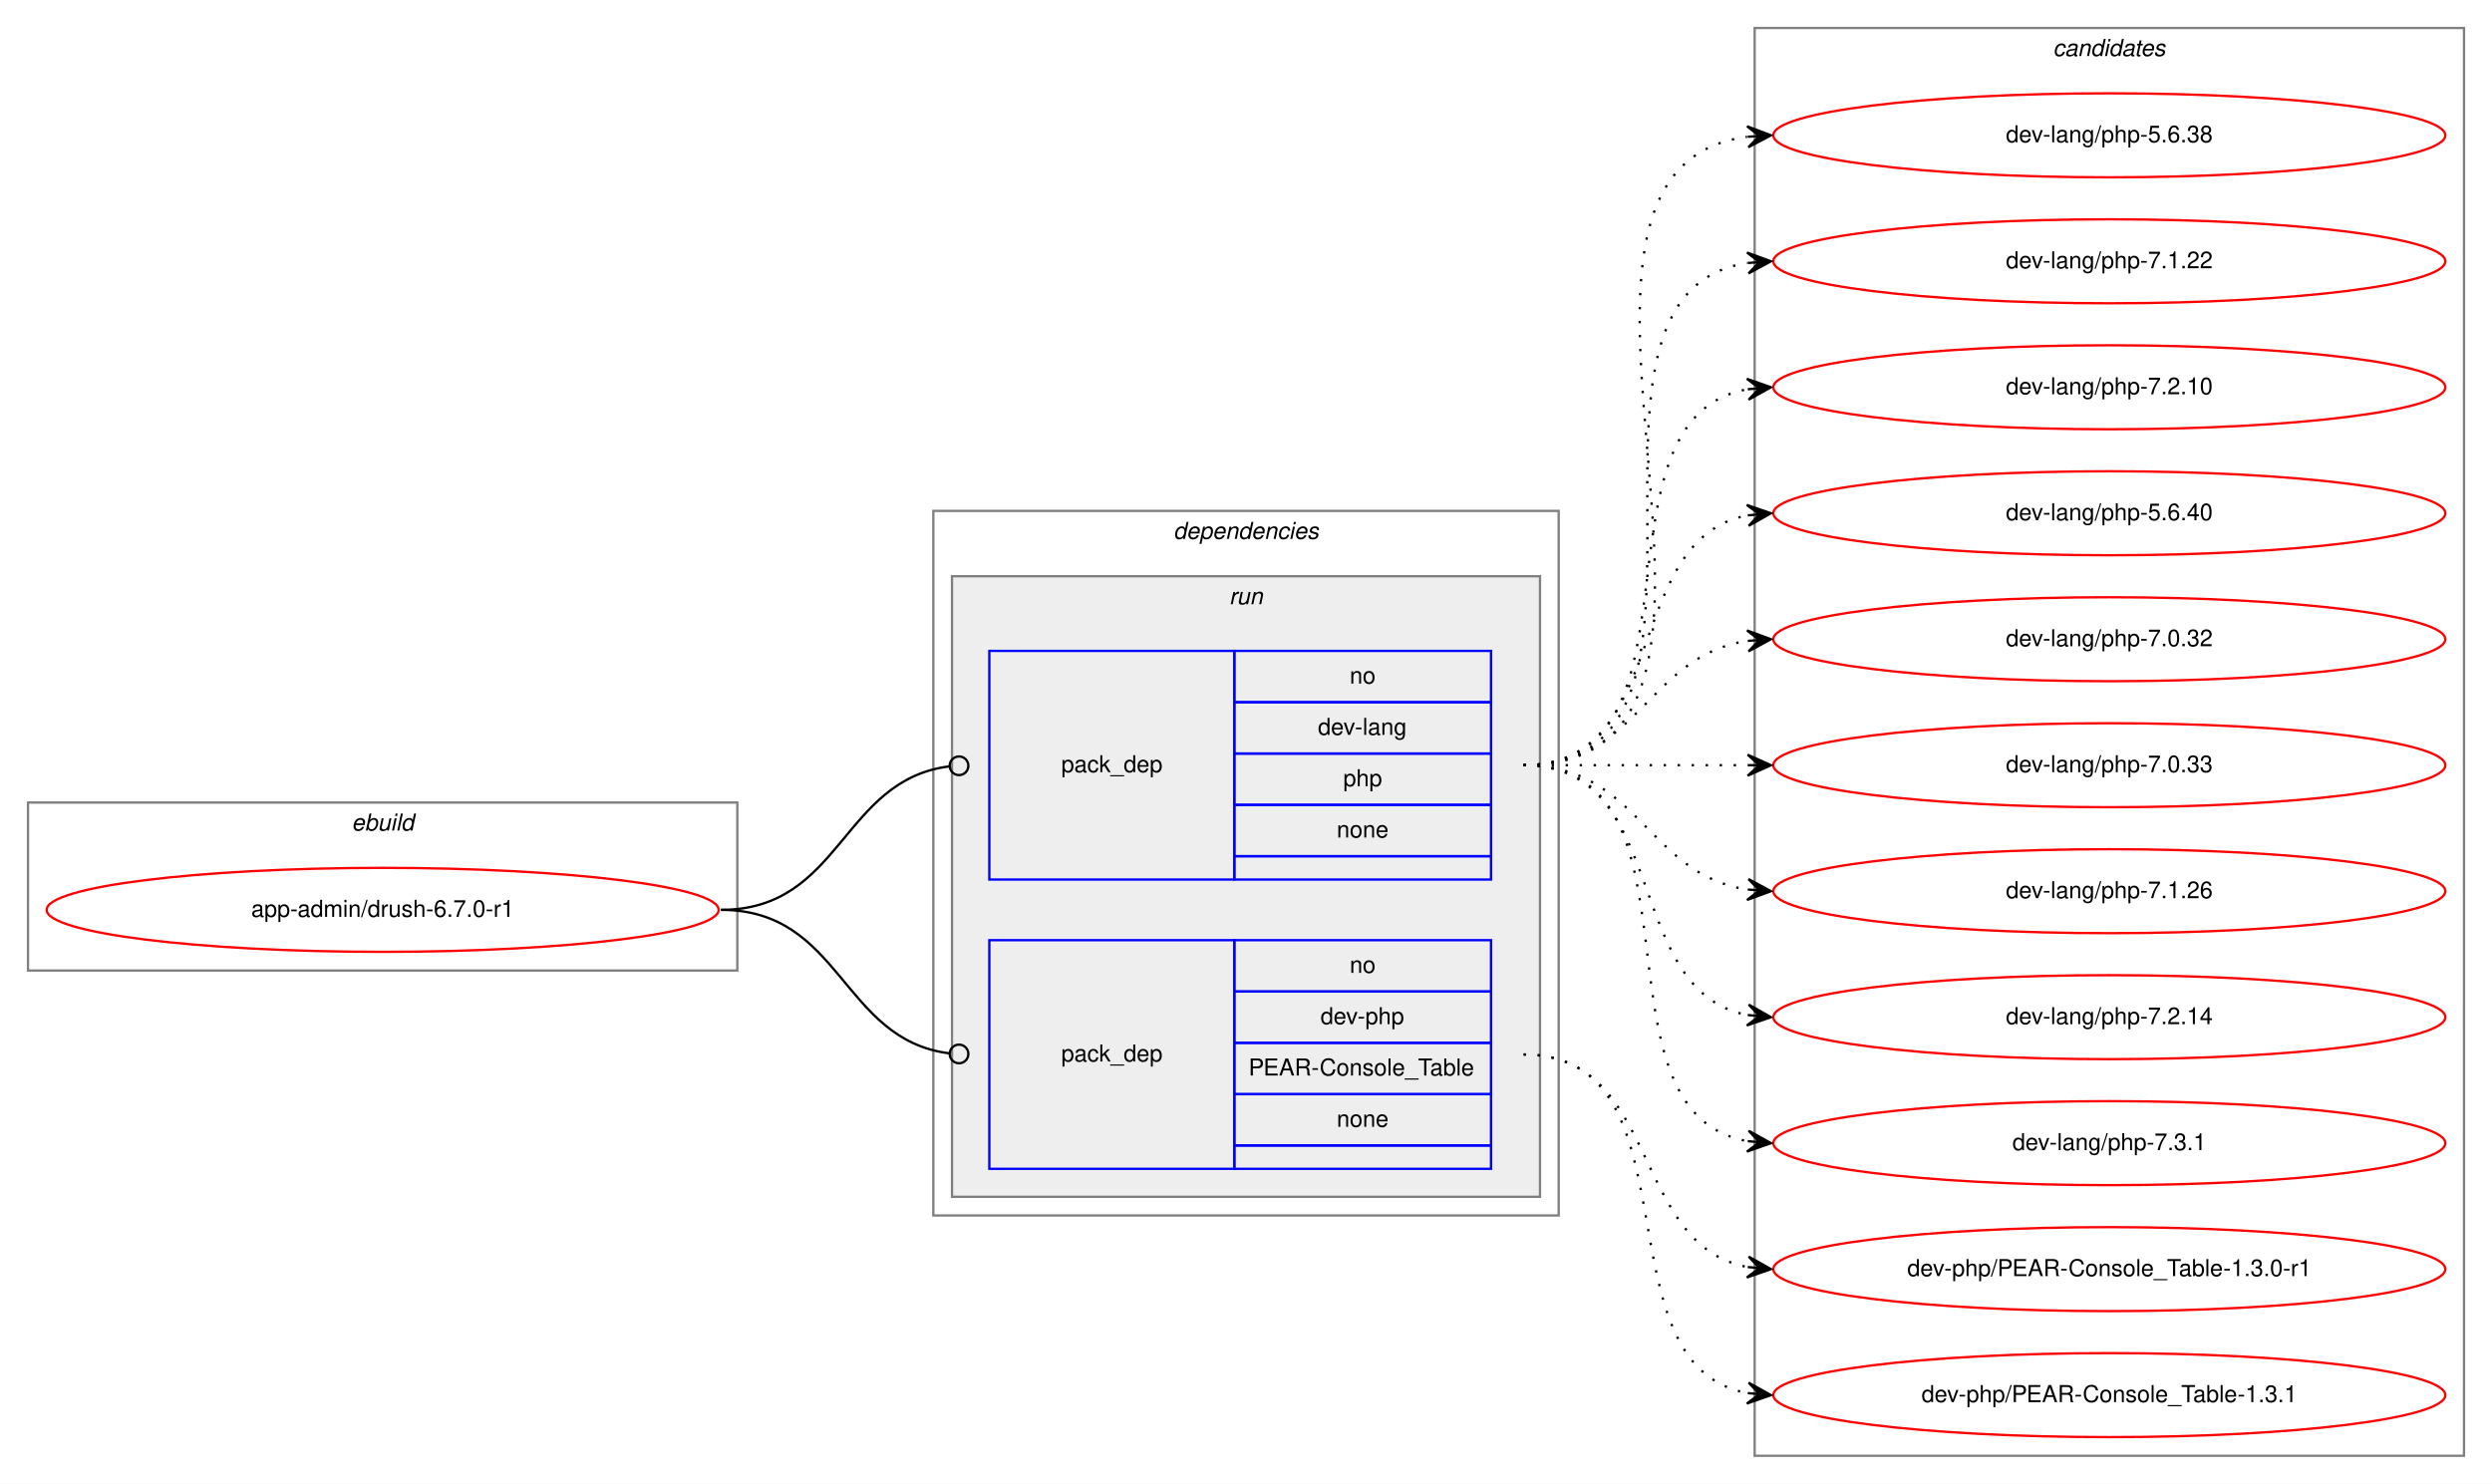
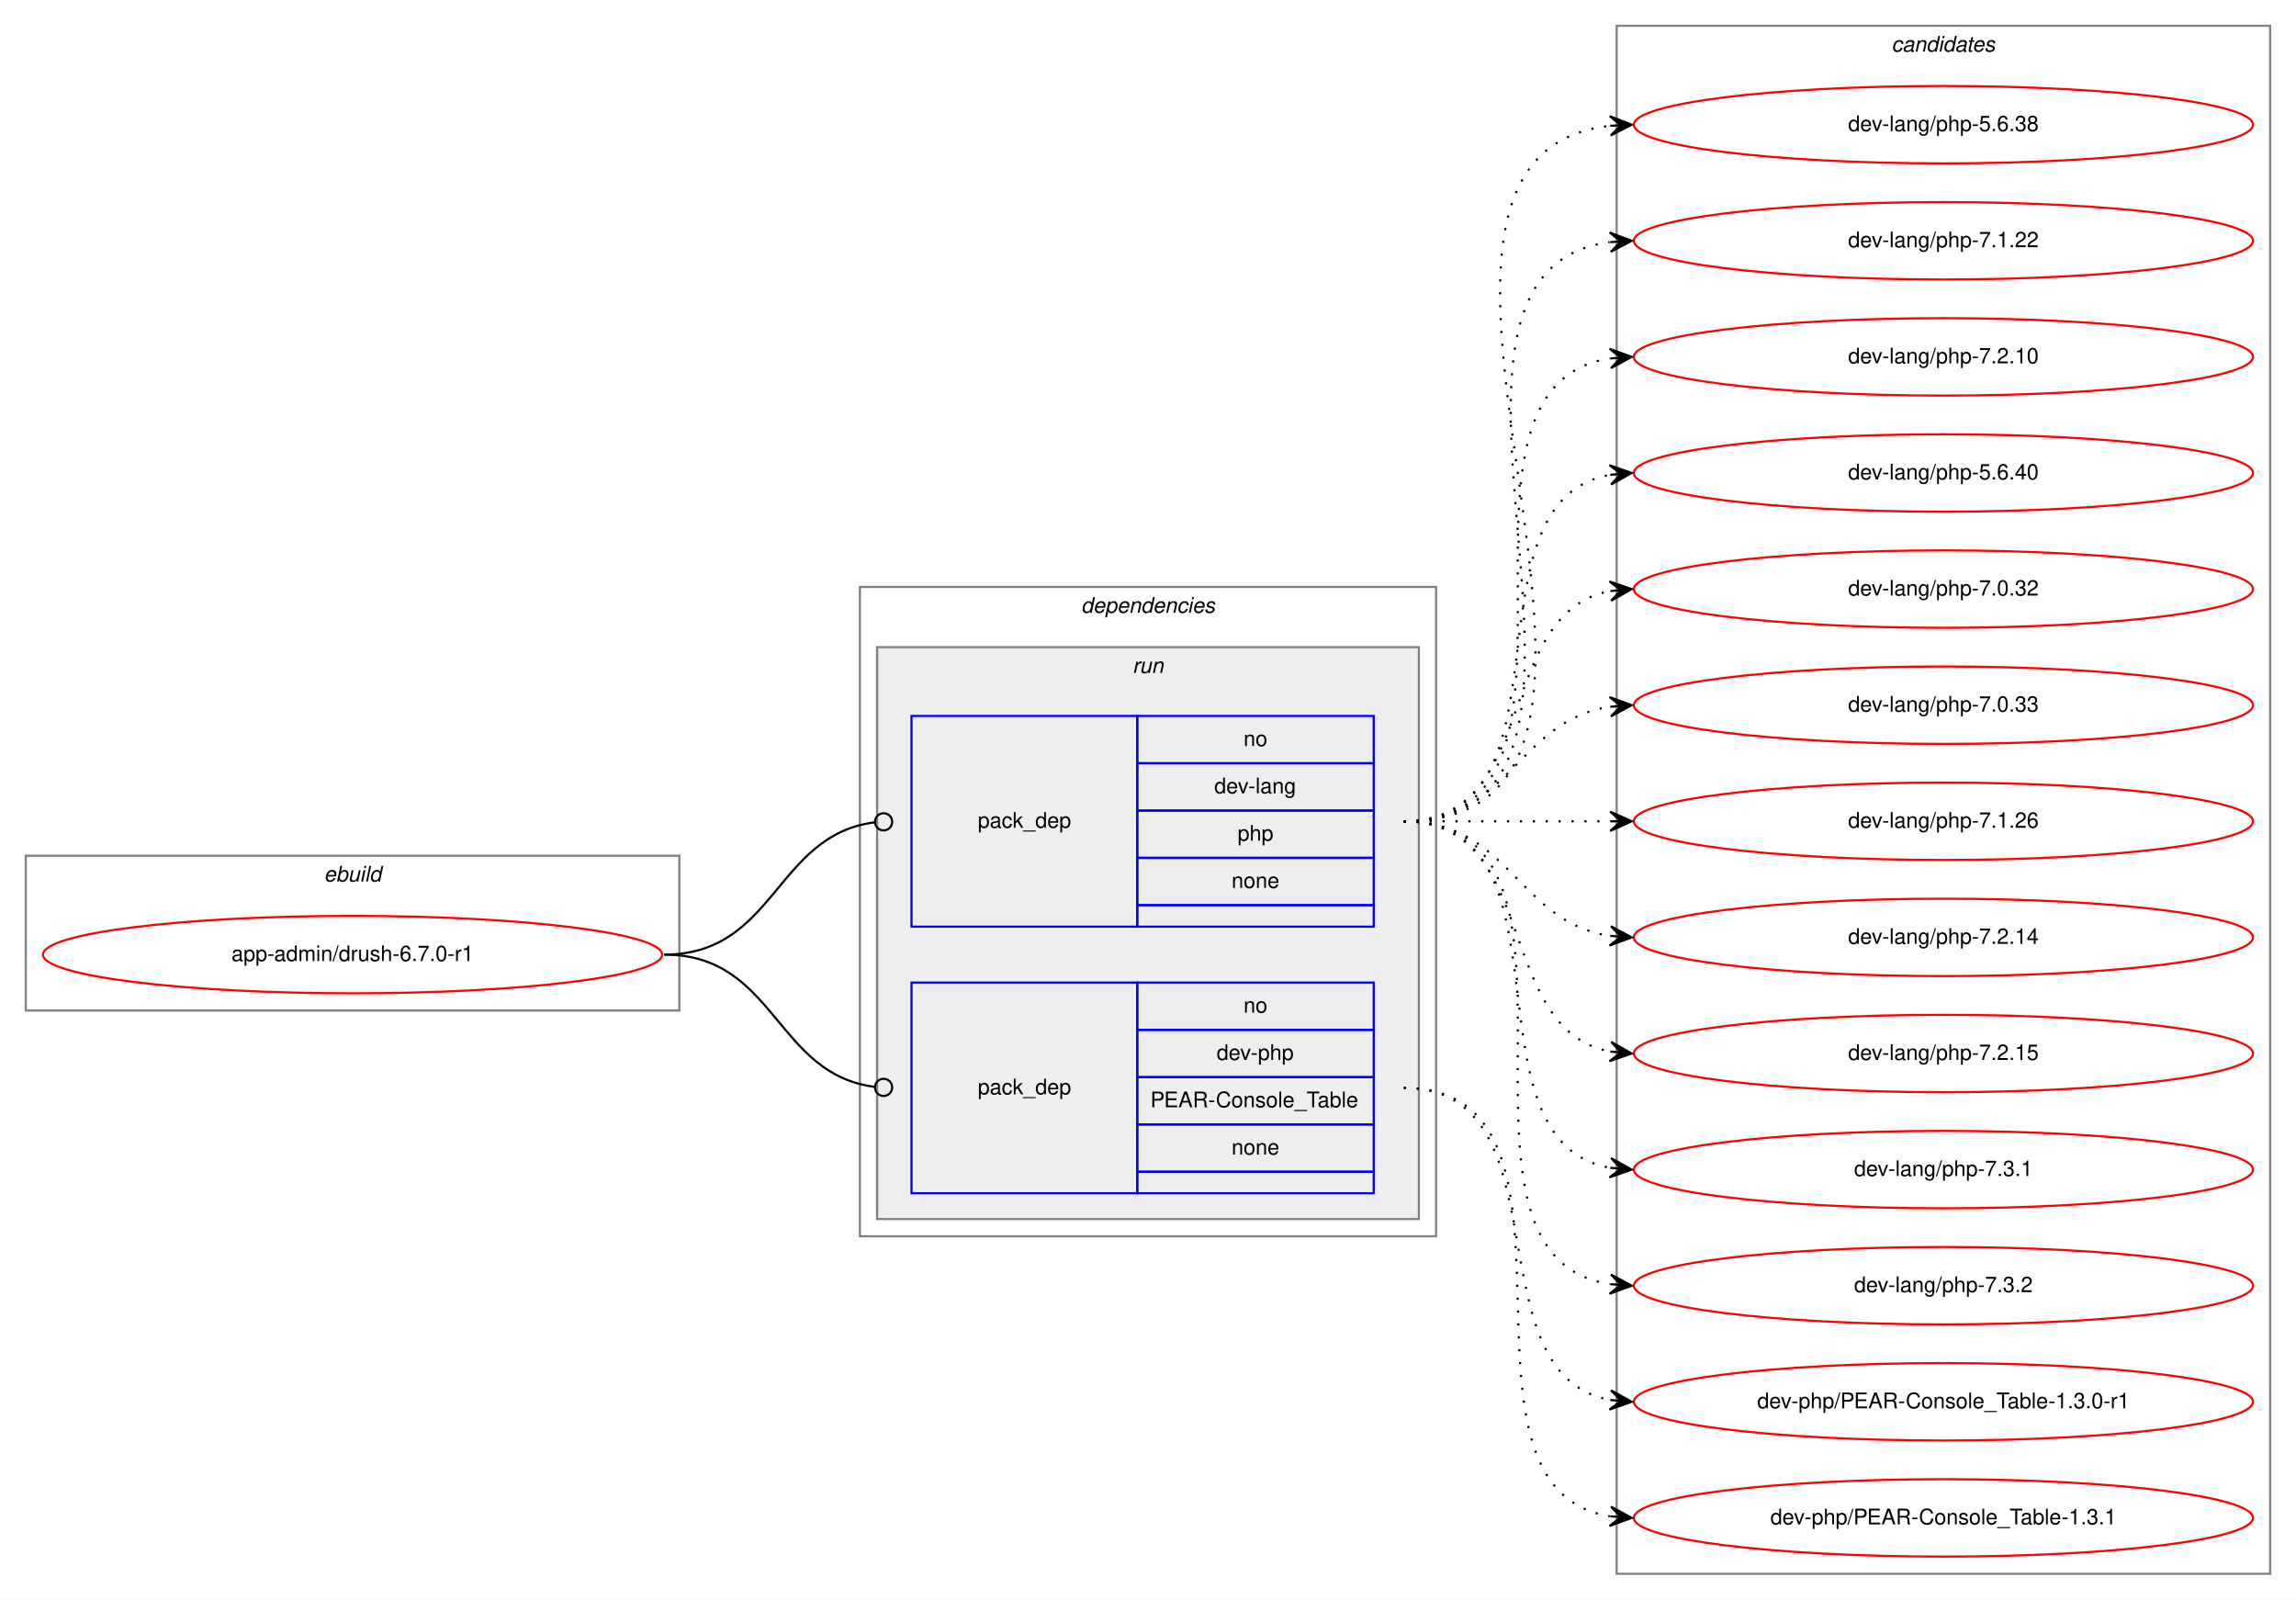
- <svg xmlns="http://www.w3.org/2000/svg" xmlns:xlink="http://www.w3.org/1999/xlink" width="1068pt" height="636pt" viewBox="0.00 0.00 1068.00 636.00">
-   <g id="graph0" class="graph" transform="scale(1 1) rotate(0) translate(4 632)">
-     <polygon fill="white" stroke="transparent" points="-4,4 -4,-632 1064,-632 1064,4 -4,4" />
+ <svg xmlns="http://www.w3.org/2000/svg" xmlns:xlink="http://www.w3.org/1999/xlink" width="1068pt" height="744pt" viewBox="0.00 0.00 1068.00 744.00">
+   <g id="graph0" class="graph" transform="scale(1 1) rotate(0) translate(4 740)">
+     <polygon fill="white" stroke="transparent" points="-4,4 -4,-740 1064,-740 1064,4 -4,4" />
    <g id="clust1" class="cluster">
-       <polygon fill="none" stroke="gray" points="8,-216 8,-288 312,-288 312,-216 8,-216" />
-       <text text-anchor="start" x="146.66" y="-276" font-family="Helvetica,sans-Serif" font-style="italic" font-size="10.00">ebuild</text>
+       <polygon fill="none" stroke="gray" points="8,-270 8,-342 312,-342 312,-270 8,-270" />
+       <text text-anchor="start" x="146.66" y="-330" font-family="Helvetica,sans-Serif" font-style="italic" font-size="10.00">ebuild</text>
    </g>
    <g id="clust2" class="cluster">
-       <polygon fill="none" stroke="gray" points="396,-111 396,-413 664,-413 664,-111 396,-111" />
-       <text text-anchor="start" x="498.88" y="-401" font-family="Helvetica,sans-Serif" font-style="italic" font-size="10.00">dependencies</text>
+       <polygon fill="none" stroke="gray" points="396,-165 396,-467 664,-467 664,-165 396,-165" />
+       <text text-anchor="start" x="498.88" y="-455" font-family="Helvetica,sans-Serif" font-style="italic" font-size="10.00">dependencies</text>
    </g>
    <g id="clust5" class="cluster">
-       <polygon fill="#eeeeee" stroke="gray" points="404,-119 404,-385 656,-385 656,-119 404,-119" />
-       <text text-anchor="start" x="522.78" y="-373" font-family="Helvetica,sans-Serif" font-style="italic" font-size="10.00">run</text>
+       <polygon fill="#eeeeee" stroke="gray" points="404,-173 404,-439 656,-439 656,-173 404,-173" />
+       <text text-anchor="start" x="522.78" y="-427" font-family="Helvetica,sans-Serif" font-style="italic" font-size="10.00">run</text>
    </g>
    <g id="clust8" class="cluster">
-       <polygon fill="none" stroke="gray" points="748,-8 748,-620 1052,-620 1052,-8 748,-8" />
-       <text text-anchor="start" x="875.82" y="-608" font-family="Helvetica,sans-Serif" font-style="italic" font-size="10.00">candidates</text>
+       <polygon fill="none" stroke="gray" points="748,-8 748,-728 1052,-728 1052,-8 748,-8" />
+       <text text-anchor="start" x="875.82" y="-716" font-family="Helvetica,sans-Serif" font-style="italic" font-size="10.00">candidates</text>
    </g>
    <g id="node1" class="node">
      <g id="a_node1">
        <a xlink:href="../app-admin/drush-6.7.0-r1.svg" xlink:title="app-admin/drush-6.7.0-r1">
-           <ellipse fill="none" stroke="red" cx="160" cy="-242" rx="144" ry="18" />
-           <text text-anchor="middle" x="160" y="-239" font-family="Helvetica,sans-Serif" font-size="10.00">app-admin/drush-6.7.0-r1</text>
+           <ellipse fill="none" stroke="red" cx="160" cy="-296" rx="144" ry="18" />
+           <text text-anchor="middle" x="160" y="-293" font-family="Helvetica,sans-Serif" font-size="10.00">app-admin/drush-6.7.0-r1</text>
        </a>
      </g>
    </g>
    <g id="node2" class="node">
-       <polygon fill="none" stroke="blue" points="420,-255 420,-353 525,-353 525,-255 420,-255" />
-       <text text-anchor="start" x="450.82" y="-301" font-family="Helvetica,sans-Serif" font-size="10.00">pack_dep</text>
-       <polygon fill="none" stroke="blue" points="525,-331 525,-353 635,-353 635,-331 525,-331" />
-       <text text-anchor="start" x="574.44" y="-339" font-family="Helvetica,sans-Serif" font-size="10.00">no</text>
-       <polygon fill="none" stroke="blue" points="525,-309 525,-331 635,-331 635,-309 525,-309" />
-       <text text-anchor="start" x="560.83" y="-317" font-family="Helvetica,sans-Serif" font-size="10.00">dev-lang</text>
-       <polygon fill="none" stroke="blue" points="525,-287 525,-309 635,-309 635,-287 525,-287" />
-       <text text-anchor="start" x="571.66" y="-295" font-family="Helvetica,sans-Serif" font-size="10.00">php</text>
-       <polygon fill="none" stroke="blue" points="525,-265 525,-287 635,-287 635,-265 525,-265" />
-       <text text-anchor="start" x="568.88" y="-273" font-family="Helvetica,sans-Serif" font-size="10.00">none</text>
-       <polygon fill="none" stroke="blue" points="525,-255 525,-265 635,-265 635,-255 525,-255" />
+       <polygon fill="none" stroke="blue" points="420,-309 420,-407 525,-407 525,-309 420,-309" />
+       <text text-anchor="start" x="450.82" y="-355" font-family="Helvetica,sans-Serif" font-size="10.00">pack_dep</text>
+       <polygon fill="none" stroke="blue" points="525,-385 525,-407 635,-407 635,-385 525,-385" />
+       <text text-anchor="start" x="574.44" y="-393" font-family="Helvetica,sans-Serif" font-size="10.00">no</text>
+       <polygon fill="none" stroke="blue" points="525,-363 525,-385 635,-385 635,-363 525,-363" />
+       <text text-anchor="start" x="560.83" y="-371" font-family="Helvetica,sans-Serif" font-size="10.00">dev-lang</text>
+       <polygon fill="none" stroke="blue" points="525,-341 525,-363 635,-363 635,-341 525,-341" />
+       <text text-anchor="start" x="571.66" y="-349" font-family="Helvetica,sans-Serif" font-size="10.00">php</text>
+       <polygon fill="none" stroke="blue" points="525,-319 525,-341 635,-341 635,-319 525,-319" />
+       <text text-anchor="start" x="568.88" y="-327" font-family="Helvetica,sans-Serif" font-size="10.00">none</text>
+       <polygon fill="none" stroke="blue" points="525,-309 525,-319 635,-319 635,-309 525,-309" />
    </g>
    <g id="edge1" class="edge">
-       <path fill="none" stroke="black" d="M305,-242C356.7,-242 356.59,-297.63 402.83,-303.5" />
-       <ellipse fill="none" stroke="black" cx="407.01" cy="-303.76" rx="4" ry="4" />
+       <path fill="none" stroke="black" d="M305,-296C356.7,-296 356.59,-351.63 402.83,-357.5" />
+       <ellipse fill="none" stroke="black" cx="407.01" cy="-357.76" rx="4" ry="4" />
    </g>
    <g id="node3" class="node">
-       <polygon fill="none" stroke="blue" points="420,-131 420,-229 525,-229 525,-131 420,-131" />
-       <text text-anchor="start" x="450.82" y="-177" font-family="Helvetica,sans-Serif" font-size="10.00">pack_dep</text>
-       <polygon fill="none" stroke="blue" points="525,-207 525,-229 635,-229 635,-207 525,-207" />
-       <text text-anchor="start" x="574.44" y="-215" font-family="Helvetica,sans-Serif" font-size="10.00">no</text>
-       <polygon fill="none" stroke="blue" points="525,-185 525,-207 635,-207 635,-185 525,-185" />
-       <text text-anchor="start" x="561.94" y="-193" font-family="Helvetica,sans-Serif" font-size="10.00">dev-php</text>
-       <polygon fill="none" stroke="blue" points="525,-163 525,-185 635,-185 635,-163 525,-163" />
-       <text text-anchor="start" x="531.1" y="-171" font-family="Helvetica,sans-Serif" font-size="10.00">PEAR-Console_Table</text>
-       <polygon fill="none" stroke="blue" points="525,-141 525,-163 635,-163 635,-141 525,-141" />
-       <text text-anchor="start" x="568.88" y="-149" font-family="Helvetica,sans-Serif" font-size="10.00">none</text>
-       <polygon fill="none" stroke="blue" points="525,-131 525,-141 635,-141 635,-131 525,-131" />
+       <polygon fill="none" stroke="blue" points="420,-185 420,-283 525,-283 525,-185 420,-185" />
+       <text text-anchor="start" x="450.82" y="-231" font-family="Helvetica,sans-Serif" font-size="10.00">pack_dep</text>
+       <polygon fill="none" stroke="blue" points="525,-261 525,-283 635,-283 635,-261 525,-261" />
+       <text text-anchor="start" x="574.44" y="-269" font-family="Helvetica,sans-Serif" font-size="10.00">no</text>
+       <polygon fill="none" stroke="blue" points="525,-239 525,-261 635,-261 635,-239 525,-239" />
+       <text text-anchor="start" x="561.94" y="-247" font-family="Helvetica,sans-Serif" font-size="10.00">dev-php</text>
+       <polygon fill="none" stroke="blue" points="525,-217 525,-239 635,-239 635,-217 525,-217" />
+       <text text-anchor="start" x="531.1" y="-225" font-family="Helvetica,sans-Serif" font-size="10.00">PEAR-Console_Table</text>
+       <polygon fill="none" stroke="blue" points="525,-195 525,-217 635,-217 635,-195 525,-195" />
+       <text text-anchor="start" x="568.88" y="-203" font-family="Helvetica,sans-Serif" font-size="10.00">none</text>
+       <polygon fill="none" stroke="blue" points="525,-185 525,-195 635,-195 635,-185 525,-185" />
    </g>
    <g id="edge2" class="edge">
-       <path fill="none" stroke="black" d="M305,-242C356.7,-242 356.59,-186.37 402.83,-180.5" />
-       <ellipse fill="none" stroke="black" cx="407.01" cy="-180.24" rx="4" ry="4" />
+       <path fill="none" stroke="black" d="M305,-296C356.7,-296 356.59,-240.37 402.83,-234.5" />
+       <ellipse fill="none" stroke="black" cx="407.01" cy="-234.24" rx="4" ry="4" />
    </g>
    <g id="node4" class="node">
      <g id="a_node4">
        <a xlink:href="../dev-lang/php-5.6.38.svg" xlink:title="dev-lang/php-5.6.38">
-           <ellipse fill="none" stroke="red" cx="900" cy="-574" rx="144" ry="18" />
-           <text text-anchor="middle" x="900" y="-571" font-family="Helvetica,sans-Serif" font-size="10.00">dev-lang/php-5.6.38</text>
+           <ellipse fill="none" stroke="red" cx="900" cy="-682" rx="144" ry="18" />
+           <text text-anchor="middle" x="900" y="-679" font-family="Helvetica,sans-Serif" font-size="10.00">dev-lang/php-5.6.38</text>
        </a>
      </g>
    </g>
    <g id="edge3" class="edge">
-       <path fill="none" stroke="black" stroke-dasharray="1,5" d="M649,-304C774.27,-304 634.46,-558.92 744.71,-573.36" />
-       <polygon fill="black" stroke="black" points="755,-574 744.74,-577.87 750.01,-573.69 745.02,-573.38 745.02,-573.38 745.02,-573.38 750.01,-573.69 745.3,-568.89 755,-574 755,-574" />
+       <path fill="none" stroke="black" stroke-dasharray="1,5" d="M649,-358C796.96,-358 612.53,-666.99 744.91,-681.47" />
+       <polygon fill="black" stroke="black" points="755,-682 744.78,-685.97 750.01,-681.74 745.01,-681.48 745.01,-681.48 745.01,-681.48 750.01,-681.74 745.25,-676.99 755,-682 755,-682" />
    </g>
    <g id="node5" class="node">
      <g id="a_node5">
        <a xlink:href="../dev-lang/php-7.1.22.svg" xlink:title="dev-lang/php-7.1.22">
-           <ellipse fill="none" stroke="red" cx="900" cy="-520" rx="144" ry="18" />
-           <text text-anchor="middle" x="900" y="-517" font-family="Helvetica,sans-Serif" font-size="10.00">dev-lang/php-7.1.22</text>
+           <ellipse fill="none" stroke="red" cx="900" cy="-628" rx="144" ry="18" />
+           <text text-anchor="middle" x="900" y="-625" font-family="Helvetica,sans-Serif" font-size="10.00">dev-lang/php-7.1.22</text>
        </a>
      </g>
    </g>
    <g id="edge4" class="edge">
-       <path fill="none" stroke="black" stroke-dasharray="1,5" d="M649,-304C752.28,-304 655.19,-505.49 744.77,-519.26" />
-       <polygon fill="black" stroke="black" points="755,-520 744.7,-523.77 750.01,-519.64 745.03,-519.28 745.03,-519.28 745.03,-519.28 750.01,-519.64 745.35,-514.79 755,-520 755,-520" />
+       <path fill="none" stroke="black" stroke-dasharray="1,5" d="M649,-358C774.27,-358 634.46,-612.92 744.71,-627.36" />
+       <polygon fill="black" stroke="black" points="755,-628 744.74,-631.87 750.01,-627.69 745.02,-627.38 745.02,-627.38 745.02,-627.38 750.01,-627.69 745.3,-622.89 755,-628 755,-628" />
    </g>
    <g id="node6" class="node">
      <g id="a_node6">
        <a xlink:href="../dev-lang/php-7.2.10.svg" xlink:title="dev-lang/php-7.2.10">
-           <ellipse fill="none" stroke="red" cx="900" cy="-466" rx="144" ry="18" />
-           <text text-anchor="middle" x="900" y="-463" font-family="Helvetica,sans-Serif" font-size="10.00">dev-lang/php-7.2.10</text>
+           <ellipse fill="none" stroke="red" cx="900" cy="-574" rx="144" ry="18" />
+           <text text-anchor="middle" x="900" y="-571" font-family="Helvetica,sans-Serif" font-size="10.00">dev-lang/php-7.2.10</text>
        </a>
      </g>
    </g>
    <g id="edge5" class="edge">
-       <path fill="none" stroke="black" stroke-dasharray="1,5" d="M649,-304C731.35,-304 674.36,-452.38 744.73,-465.13" />
-       <polygon fill="black" stroke="black" points="755,-466 744.66,-469.64 750.02,-465.58 745.04,-465.15 745.04,-465.15 745.04,-465.15 750.02,-465.58 745.42,-460.67 755,-466 755,-466" />
+       <path fill="none" stroke="black" stroke-dasharray="1,5" d="M649,-358C752.28,-358 655.19,-559.49 744.77,-573.26" />
+       <polygon fill="black" stroke="black" points="755,-574 744.7,-577.77 750.01,-573.64 745.03,-573.28 745.03,-573.28 745.03,-573.28 750.01,-573.64 745.35,-568.79 755,-574 755,-574" />
    </g>
    <g id="node7" class="node">
      <g id="a_node7">
        <a xlink:href="../dev-lang/php-5.6.40.svg" xlink:title="dev-lang/php-5.6.40">
-           <ellipse fill="none" stroke="red" cx="900" cy="-412" rx="144" ry="18" />
-           <text text-anchor="middle" x="900" y="-409" font-family="Helvetica,sans-Serif" font-size="10.00">dev-lang/php-5.6.40</text>
+           <ellipse fill="none" stroke="red" cx="900" cy="-520" rx="144" ry="18" />
+           <text text-anchor="middle" x="900" y="-517" font-family="Helvetica,sans-Serif" font-size="10.00">dev-lang/php-5.6.40</text>
        </a>
      </g>
    </g>
    <g id="edge6" class="edge">
-       <path fill="none" stroke="black" stroke-dasharray="1,5" d="M649,-304C712.58,-304 690.58,-400.51 744.79,-411.07" />
-       <polygon fill="black" stroke="black" points="755,-412 744.63,-415.57 750.02,-411.54 745.04,-411.09 745.04,-411.09 745.04,-411.09 750.02,-411.54 745.45,-406.61 755,-412 755,-412" />
+       <path fill="none" stroke="black" stroke-dasharray="1,5" d="M649,-358C731.35,-358 674.36,-506.38 744.73,-519.13" />
+       <polygon fill="black" stroke="black" points="755,-520 744.66,-523.64 750.02,-519.58 745.04,-519.15 745.04,-519.15 745.04,-519.15 750.02,-519.58 745.42,-514.67 755,-520 755,-520" />
    </g>
    <g id="node8" class="node">
      <g id="a_node8">
        <a xlink:href="../dev-lang/php-7.0.32.svg" xlink:title="dev-lang/php-7.0.32">
-           <ellipse fill="none" stroke="red" cx="900" cy="-358" rx="144" ry="18" />
-           <text text-anchor="middle" x="900" y="-355" font-family="Helvetica,sans-Serif" font-size="10.00">dev-lang/php-7.0.32</text>
+           <ellipse fill="none" stroke="red" cx="900" cy="-466" rx="144" ry="18" />
+           <text text-anchor="middle" x="900" y="-463" font-family="Helvetica,sans-Serif" font-size="10.00">dev-lang/php-7.0.32</text>
        </a>
      </g>
    </g>
    <g id="edge7" class="edge">
-       <path fill="none" stroke="black" stroke-dasharray="1,5" d="M649,-304C698.26,-304 701.85,-350.87 744.86,-357.28" />
-       <polygon fill="black" stroke="black" points="755,-358 744.71,-361.78 750.01,-357.64 745.03,-357.29 745.03,-357.29 745.03,-357.29 750.01,-357.64 745.35,-352.8 755,-358 755,-358" />
+       <path fill="none" stroke="black" stroke-dasharray="1,5" d="M649,-358C712.58,-358 690.58,-454.51 744.79,-465.07" />
+       <polygon fill="black" stroke="black" points="755,-466 744.63,-469.57 750.02,-465.54 745.04,-465.09 745.04,-465.09 745.04,-465.09 750.02,-465.54 745.45,-460.61 755,-466 755,-466" />
    </g>
    <g id="node9" class="node">
      <g id="a_node9">
        <a xlink:href="../dev-lang/php-7.0.33.svg" xlink:title="dev-lang/php-7.0.33">
-           <ellipse fill="none" stroke="red" cx="900" cy="-304" rx="144" ry="18" />
-           <text text-anchor="middle" x="900" y="-301" font-family="Helvetica,sans-Serif" font-size="10.00">dev-lang/php-7.0.33</text>
+           <ellipse fill="none" stroke="red" cx="900" cy="-412" rx="144" ry="18" />
+           <text text-anchor="middle" x="900" y="-409" font-family="Helvetica,sans-Serif" font-size="10.00">dev-lang/php-7.0.33</text>
        </a>
      </g>
    </g>
    <g id="edge8" class="edge">
-       <path fill="none" stroke="black" stroke-dasharray="1,5" d="M649,-304C692.43,-304 705.83,-304 744.57,-304" />
-       <polygon fill="black" stroke="black" points="755,-304 745,-308.5 750,-304 745,-304 745,-304 745,-304 750,-304 745,-299.5 755,-304 755,-304" />
+       <path fill="none" stroke="black" stroke-dasharray="1,5" d="M649,-358C698.26,-358 701.85,-404.87 744.86,-411.28" />
+       <polygon fill="black" stroke="black" points="755,-412 744.71,-415.78 750.01,-411.64 745.03,-411.29 745.03,-411.29 745.03,-411.29 750.01,-411.64 745.35,-406.8 755,-412 755,-412" />
    </g>
    <g id="node10" class="node">
      <g id="a_node10">
        <a xlink:href="../dev-lang/php-7.1.26.svg" xlink:title="dev-lang/php-7.1.26">
-           <ellipse fill="none" stroke="red" cx="900" cy="-250" rx="144" ry="18" />
-           <text text-anchor="middle" x="900" y="-247" font-family="Helvetica,sans-Serif" font-size="10.00">dev-lang/php-7.1.26</text>
+           <ellipse fill="none" stroke="red" cx="900" cy="-358" rx="144" ry="18" />
+           <text text-anchor="middle" x="900" y="-355" font-family="Helvetica,sans-Serif" font-size="10.00">dev-lang/php-7.1.26</text>
        </a>
      </g>
    </g>
    <g id="edge9" class="edge">
-       <path fill="none" stroke="black" stroke-dasharray="1,5" d="M649,-304C698.26,-304 701.85,-257.13 744.86,-250.72" />
-       <polygon fill="black" stroke="black" points="755,-250 745.35,-255.2 750.01,-250.36 745.03,-250.71 745.03,-250.71 745.03,-250.71 750.01,-250.36 744.71,-246.22 755,-250 755,-250" />
+       <path fill="none" stroke="black" stroke-dasharray="1,5" d="M649,-358C692.43,-358 705.83,-358 744.57,-358" />
+       <polygon fill="black" stroke="black" points="755,-358 745,-362.5 750,-358 745,-358 745,-358 745,-358 750,-358 745,-353.5 755,-358 755,-358" />
    </g>
    <g id="node11" class="node">
      <g id="a_node11">
        <a xlink:href="../dev-lang/php-7.2.14.svg" xlink:title="dev-lang/php-7.2.14">
-           <ellipse fill="none" stroke="red" cx="900" cy="-196" rx="144" ry="18" />
-           <text text-anchor="middle" x="900" y="-193" font-family="Helvetica,sans-Serif" font-size="10.00">dev-lang/php-7.2.14</text>
+           <ellipse fill="none" stroke="red" cx="900" cy="-304" rx="144" ry="18" />
+           <text text-anchor="middle" x="900" y="-301" font-family="Helvetica,sans-Serif" font-size="10.00">dev-lang/php-7.2.14</text>
        </a>
      </g>
    </g>
    <g id="edge10" class="edge">
-       <path fill="none" stroke="black" stroke-dasharray="1,5" d="M649,-304C712.58,-304 690.58,-207.49 744.79,-196.93" />
-       <polygon fill="black" stroke="black" points="755,-196 745.45,-201.39 750.02,-196.46 745.04,-196.91 745.04,-196.91 745.04,-196.91 750.02,-196.46 744.63,-192.43 755,-196 755,-196" />
+       <path fill="none" stroke="black" stroke-dasharray="1,5" d="M649,-358C698.26,-358 701.85,-311.13 744.86,-304.72" />
+       <polygon fill="black" stroke="black" points="755,-304 745.35,-309.2 750.01,-304.36 745.03,-304.71 745.03,-304.71 745.03,-304.71 750.01,-304.36 744.71,-300.22 755,-304 755,-304" />
    </g>
    <g id="node12" class="node">
      <g id="a_node12">
-         <a xlink:href="../dev-lang/php-7.3.1.svg" xlink:title="dev-lang/php-7.3.1">
-           <ellipse fill="none" stroke="red" cx="900" cy="-142" rx="144" ry="18" />
-           <text text-anchor="middle" x="900" y="-139" font-family="Helvetica,sans-Serif" font-size="10.00">dev-lang/php-7.3.1</text>
+         <a xlink:href="../dev-lang/php-7.2.15.svg" xlink:title="dev-lang/php-7.2.15">
+           <ellipse fill="none" stroke="red" cx="900" cy="-250" rx="144" ry="18" />
+           <text text-anchor="middle" x="900" y="-247" font-family="Helvetica,sans-Serif" font-size="10.00">dev-lang/php-7.2.15</text>
        </a>
      </g>
    </g>
    <g id="edge11" class="edge">
-       <path fill="none" stroke="black" stroke-dasharray="1,5" d="M649,-304C731.35,-304 674.36,-155.62 744.73,-142.87" />
-       <polygon fill="black" stroke="black" points="755,-142 745.42,-147.33 750.02,-142.42 745.04,-142.85 745.04,-142.85 745.04,-142.85 750.02,-142.42 744.66,-138.36 755,-142 755,-142" />
+       <path fill="none" stroke="black" stroke-dasharray="1,5" d="M649,-358C712.58,-358 690.58,-261.49 744.79,-250.93" />
+       <polygon fill="black" stroke="black" points="755,-250 745.45,-255.39 750.02,-250.46 745.04,-250.91 745.04,-250.91 745.04,-250.91 750.02,-250.46 744.63,-246.43 755,-250 755,-250" />
    </g>
    <g id="node13" class="node">
      <g id="a_node13">
+         <a xlink:href="../dev-lang/php-7.3.1.svg" xlink:title="dev-lang/php-7.3.1">
+           <ellipse fill="none" stroke="red" cx="900" cy="-196" rx="144" ry="18" />
+           <text text-anchor="middle" x="900" y="-193" font-family="Helvetica,sans-Serif" font-size="10.00">dev-lang/php-7.3.1</text>
+         </a>
+       </g>
+     </g>
+     <g id="edge12" class="edge">
+       <path fill="none" stroke="black" stroke-dasharray="1,5" d="M649,-358C731.35,-358 674.36,-209.62 744.73,-196.87" />
+       <polygon fill="black" stroke="black" points="755,-196 745.42,-201.33 750.02,-196.42 745.04,-196.85 745.04,-196.85 745.04,-196.85 750.02,-196.42 744.66,-192.36 755,-196 755,-196" />
+     </g>
+     <g id="node14" class="node">
+       <g id="a_node14">
+         <a xlink:href="../dev-lang/php-7.3.2.svg" xlink:title="dev-lang/php-7.3.2">
+           <ellipse fill="none" stroke="red" cx="900" cy="-142" rx="144" ry="18" />
+           <text text-anchor="middle" x="900" y="-139" font-family="Helvetica,sans-Serif" font-size="10.00">dev-lang/php-7.3.2</text>
+         </a>
+       </g>
+     </g>
+     <g id="edge13" class="edge">
+       <path fill="none" stroke="black" stroke-dasharray="1,5" d="M649,-358C752.28,-358 655.19,-156.51 744.77,-142.74" />
+       <polygon fill="black" stroke="black" points="755,-142 745.35,-147.21 750.01,-142.36 745.03,-142.72 745.03,-142.72 745.03,-142.72 750.01,-142.36 744.7,-138.23 755,-142 755,-142" />
+     </g>
+     <g id="node15" class="node">
+       <g id="a_node15">
        <a xlink:href="../dev-php/PEAR-Console_Table-1.3.0-r1.svg" xlink:title="dev-php/PEAR-Console_Table-1.3.0-r1">
          <ellipse fill="none" stroke="red" cx="900" cy="-88" rx="144" ry="18" />
          <text text-anchor="middle" x="900" y="-85" font-family="Helvetica,sans-Serif" font-size="10.00">dev-php/PEAR-Console_Table-1.3.0-r1</text>
        </a>
      </g>
    </g>
-     <g id="edge12" class="edge">
-       <path fill="none" stroke="black" stroke-dasharray="1,5" d="M649,-180C707.73,-180 694.54,-98.47 744.84,-88.91" />
-       <polygon fill="black" stroke="black" points="755,-88 745.44,-93.37 750.02,-88.45 745.04,-88.89 745.04,-88.89 745.04,-88.89 750.02,-88.45 744.64,-84.41 755,-88 755,-88" />
-     </g>
-     <g id="node14" class="node">
-       <g id="a_node14">
+     <g id="edge14" class="edge">
+       <path fill="none" stroke="black" stroke-dasharray="1,5" d="M649,-234C725.59,-234 679.43,-100.82 744.98,-88.86" />
+       <polygon fill="black" stroke="black" points="755,-88 745.42,-93.34 750.02,-88.43 745.04,-88.85 745.04,-88.85 745.04,-88.85 750.02,-88.43 744.65,-84.37 755,-88 755,-88" />
+     </g>
+     <g id="node16" class="node">
+       <g id="a_node16">
        <a xlink:href="../dev-php/PEAR-Console_Table-1.3.1.svg" xlink:title="dev-php/PEAR-Console_Table-1.3.1">
          <ellipse fill="none" stroke="red" cx="900" cy="-34" rx="144" ry="18" />
          <text text-anchor="middle" x="900" y="-31" font-family="Helvetica,sans-Serif" font-size="10.00">dev-php/PEAR-Console_Table-1.3.1</text>
        </a>
      </g>
    </g>
-     <g id="edge13" class="edge">
-       <path fill="none" stroke="black" stroke-dasharray="1,5" d="M649,-180C725.59,-180 679.43,-46.82 744.98,-34.86" />
-       <polygon fill="black" stroke="black" points="755,-34 745.42,-39.34 750.02,-34.43 745.04,-34.85 745.04,-34.85 745.04,-34.85 750.02,-34.43 744.65,-30.37 755,-34 755,-34" />
+     <g id="edge15" class="edge">
+       <path fill="none" stroke="black" stroke-dasharray="1,5" d="M649,-234C745.97,-234 661.02,-48.19 744.84,-34.76" />
+       <polygon fill="black" stroke="black" points="755,-34 745.37,-39.24 750.01,-34.38 745.03,-34.75 745.03,-34.75 745.03,-34.75 750.01,-34.38 744.69,-30.26 755,-34 755,-34" />
    </g>
  </g>
</svg>
